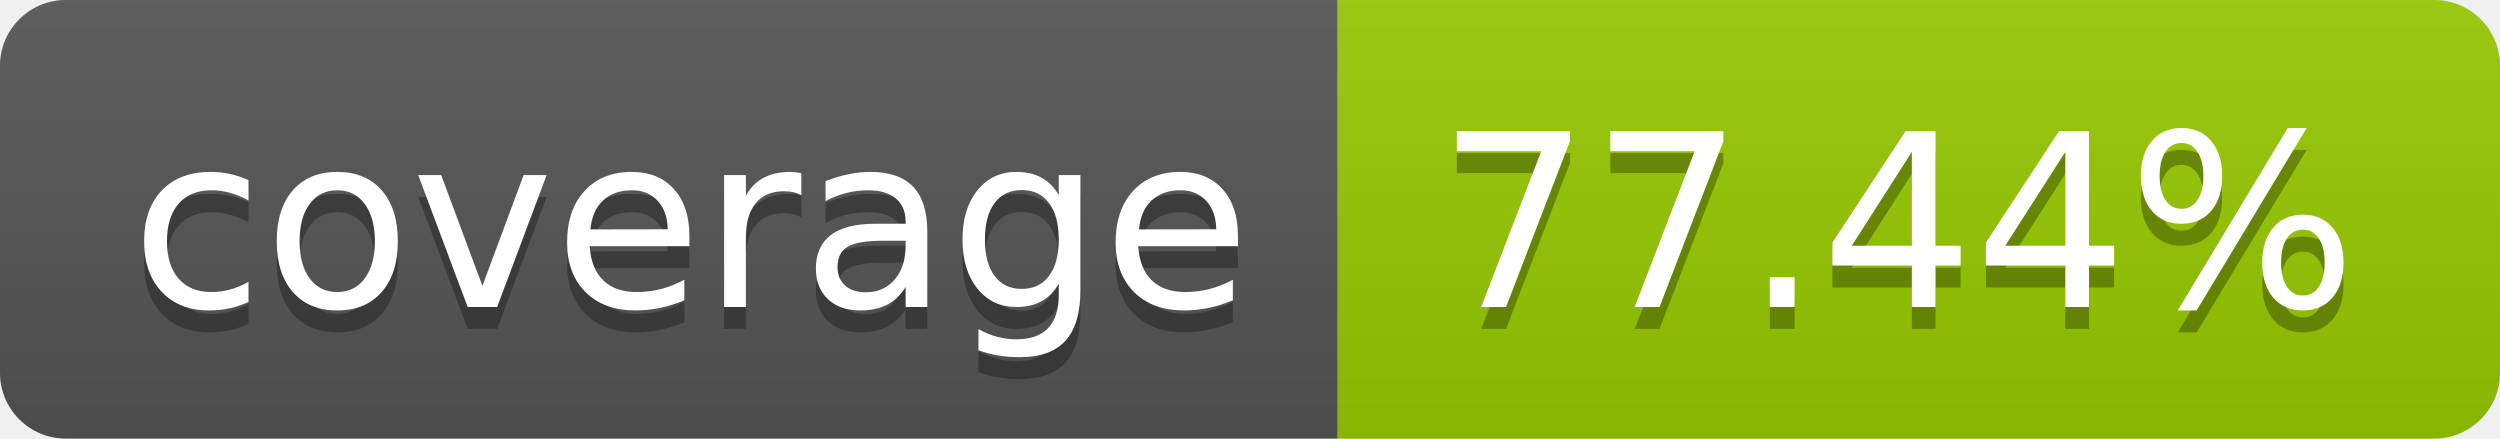
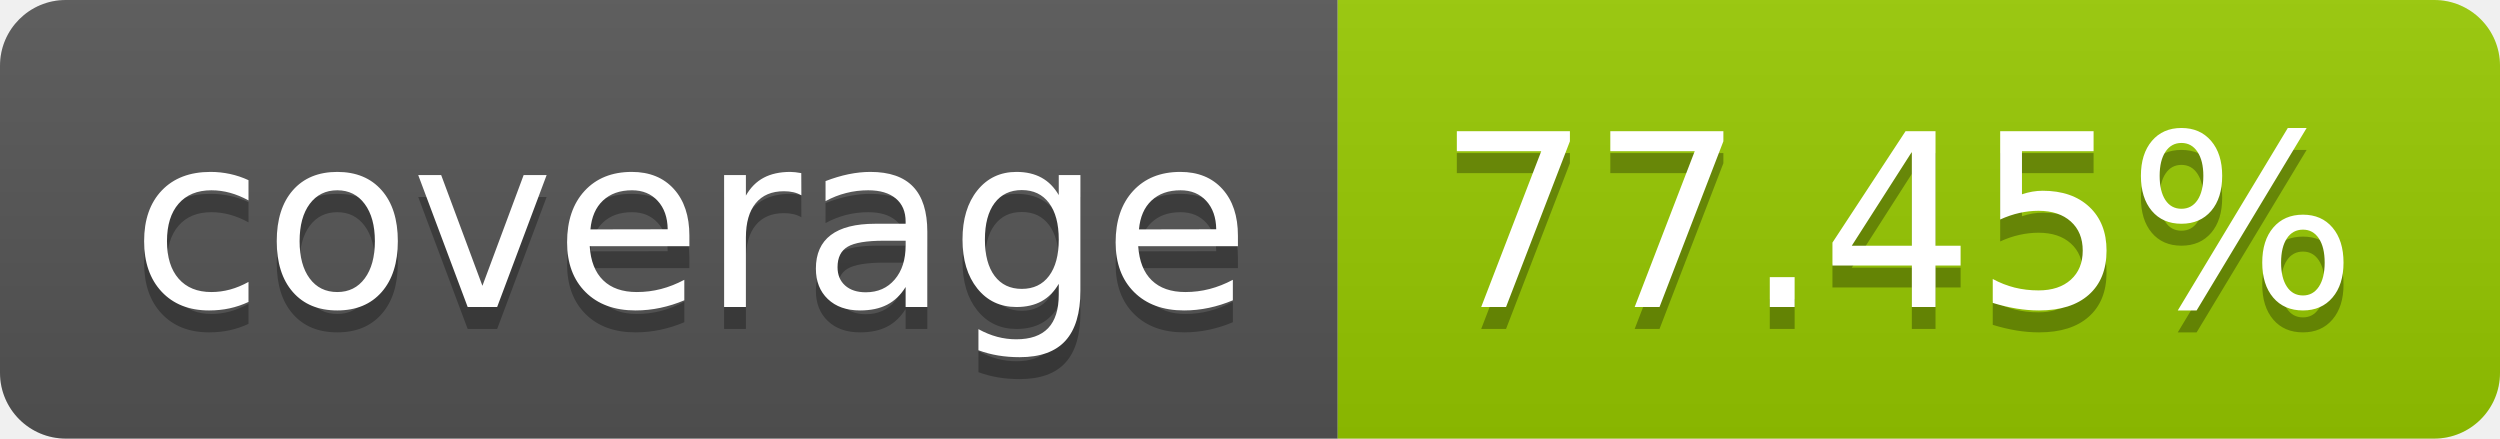
- <svg xmlns="http://www.w3.org/2000/svg" width="114" height="20" role="img" aria-label="coverage: 77.44%">
+ <svg xmlns="http://www.w3.org/2000/svg" width="114" height="20" role="img" aria-label="coverage: 77.45%">
  <linearGradient id="s" x2="0" y2="100%">
    <stop offset="0" stop-color="#bbb" stop-opacity=".1" />
    <stop offset="1" stop-opacity=".1" />
  </linearGradient>
  <clipPath id="r">
    <rect width="114" height="20" rx="3" fill="#fff" />
  </clipPath>
  <g clip-path="url(#r)">
    <rect width="61" height="20" fill="#555" />
    <rect x="61" width="53" height="20" fill="#97ca00" />
    <rect width="114" height="20" fill="url(#s)" />
  </g>
  <g fill="#fff" text-anchor="middle" font-family="Verdana,Geneva,DejaVu Sans,sans-serif" text-rendering="geometricPrecision" font-size="110">
    <text aria-hidden="true" x="315" y="150" fill="#010101" fill-opacity=".3" transform="scale(.1)" textLength="510">coverage</text>
    <text x="315" y="140" transform="scale(.1)" fill="#fff" textLength="510">coverage</text>
-     <text aria-hidden="true" x="865" y="150" fill="#010101" fill-opacity=".3" transform="scale(.1)" textLength="430">77.44%</text>
-     <text x="865" y="140" transform="scale(.1)" fill="#fff" textLength="430">77.44%</text>
+     <text aria-hidden="true" x="865" y="150" fill="#010101" fill-opacity=".3" transform="scale(.1)" textLength="430">77.45%</text>
+     <text x="865" y="140" transform="scale(.1)" fill="#fff" textLength="430">77.45%</text>
  </g>
</svg>
